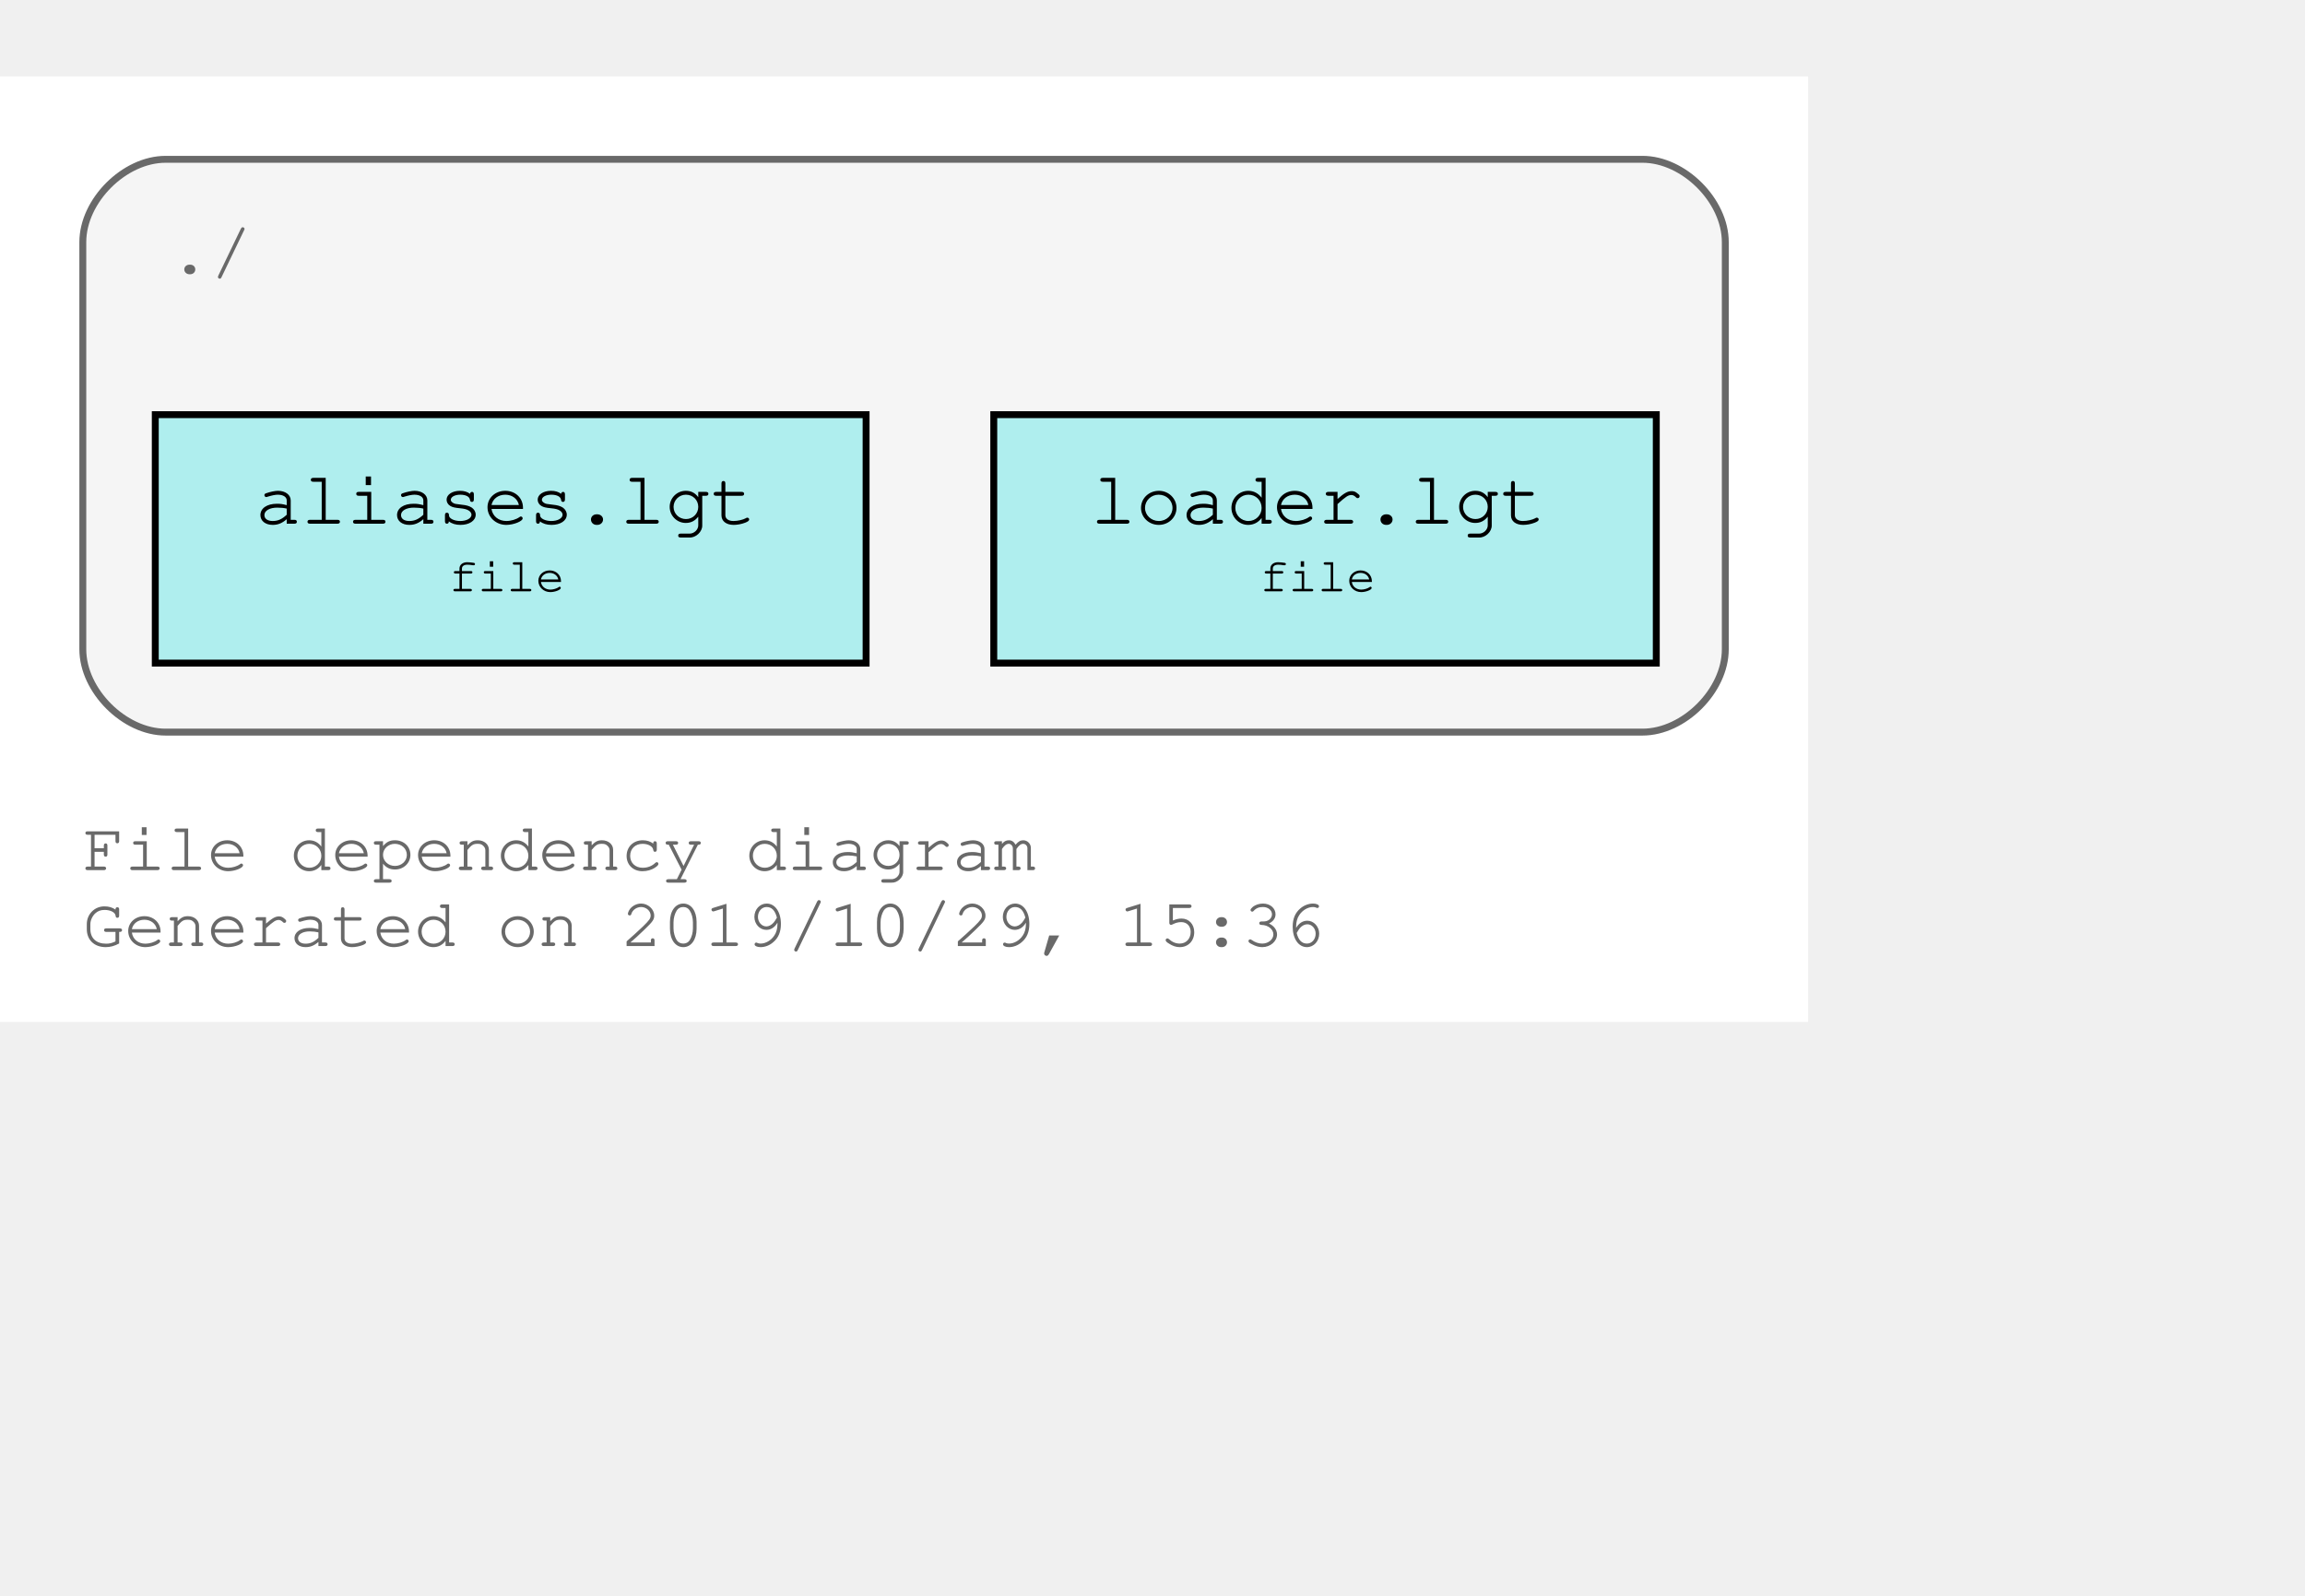
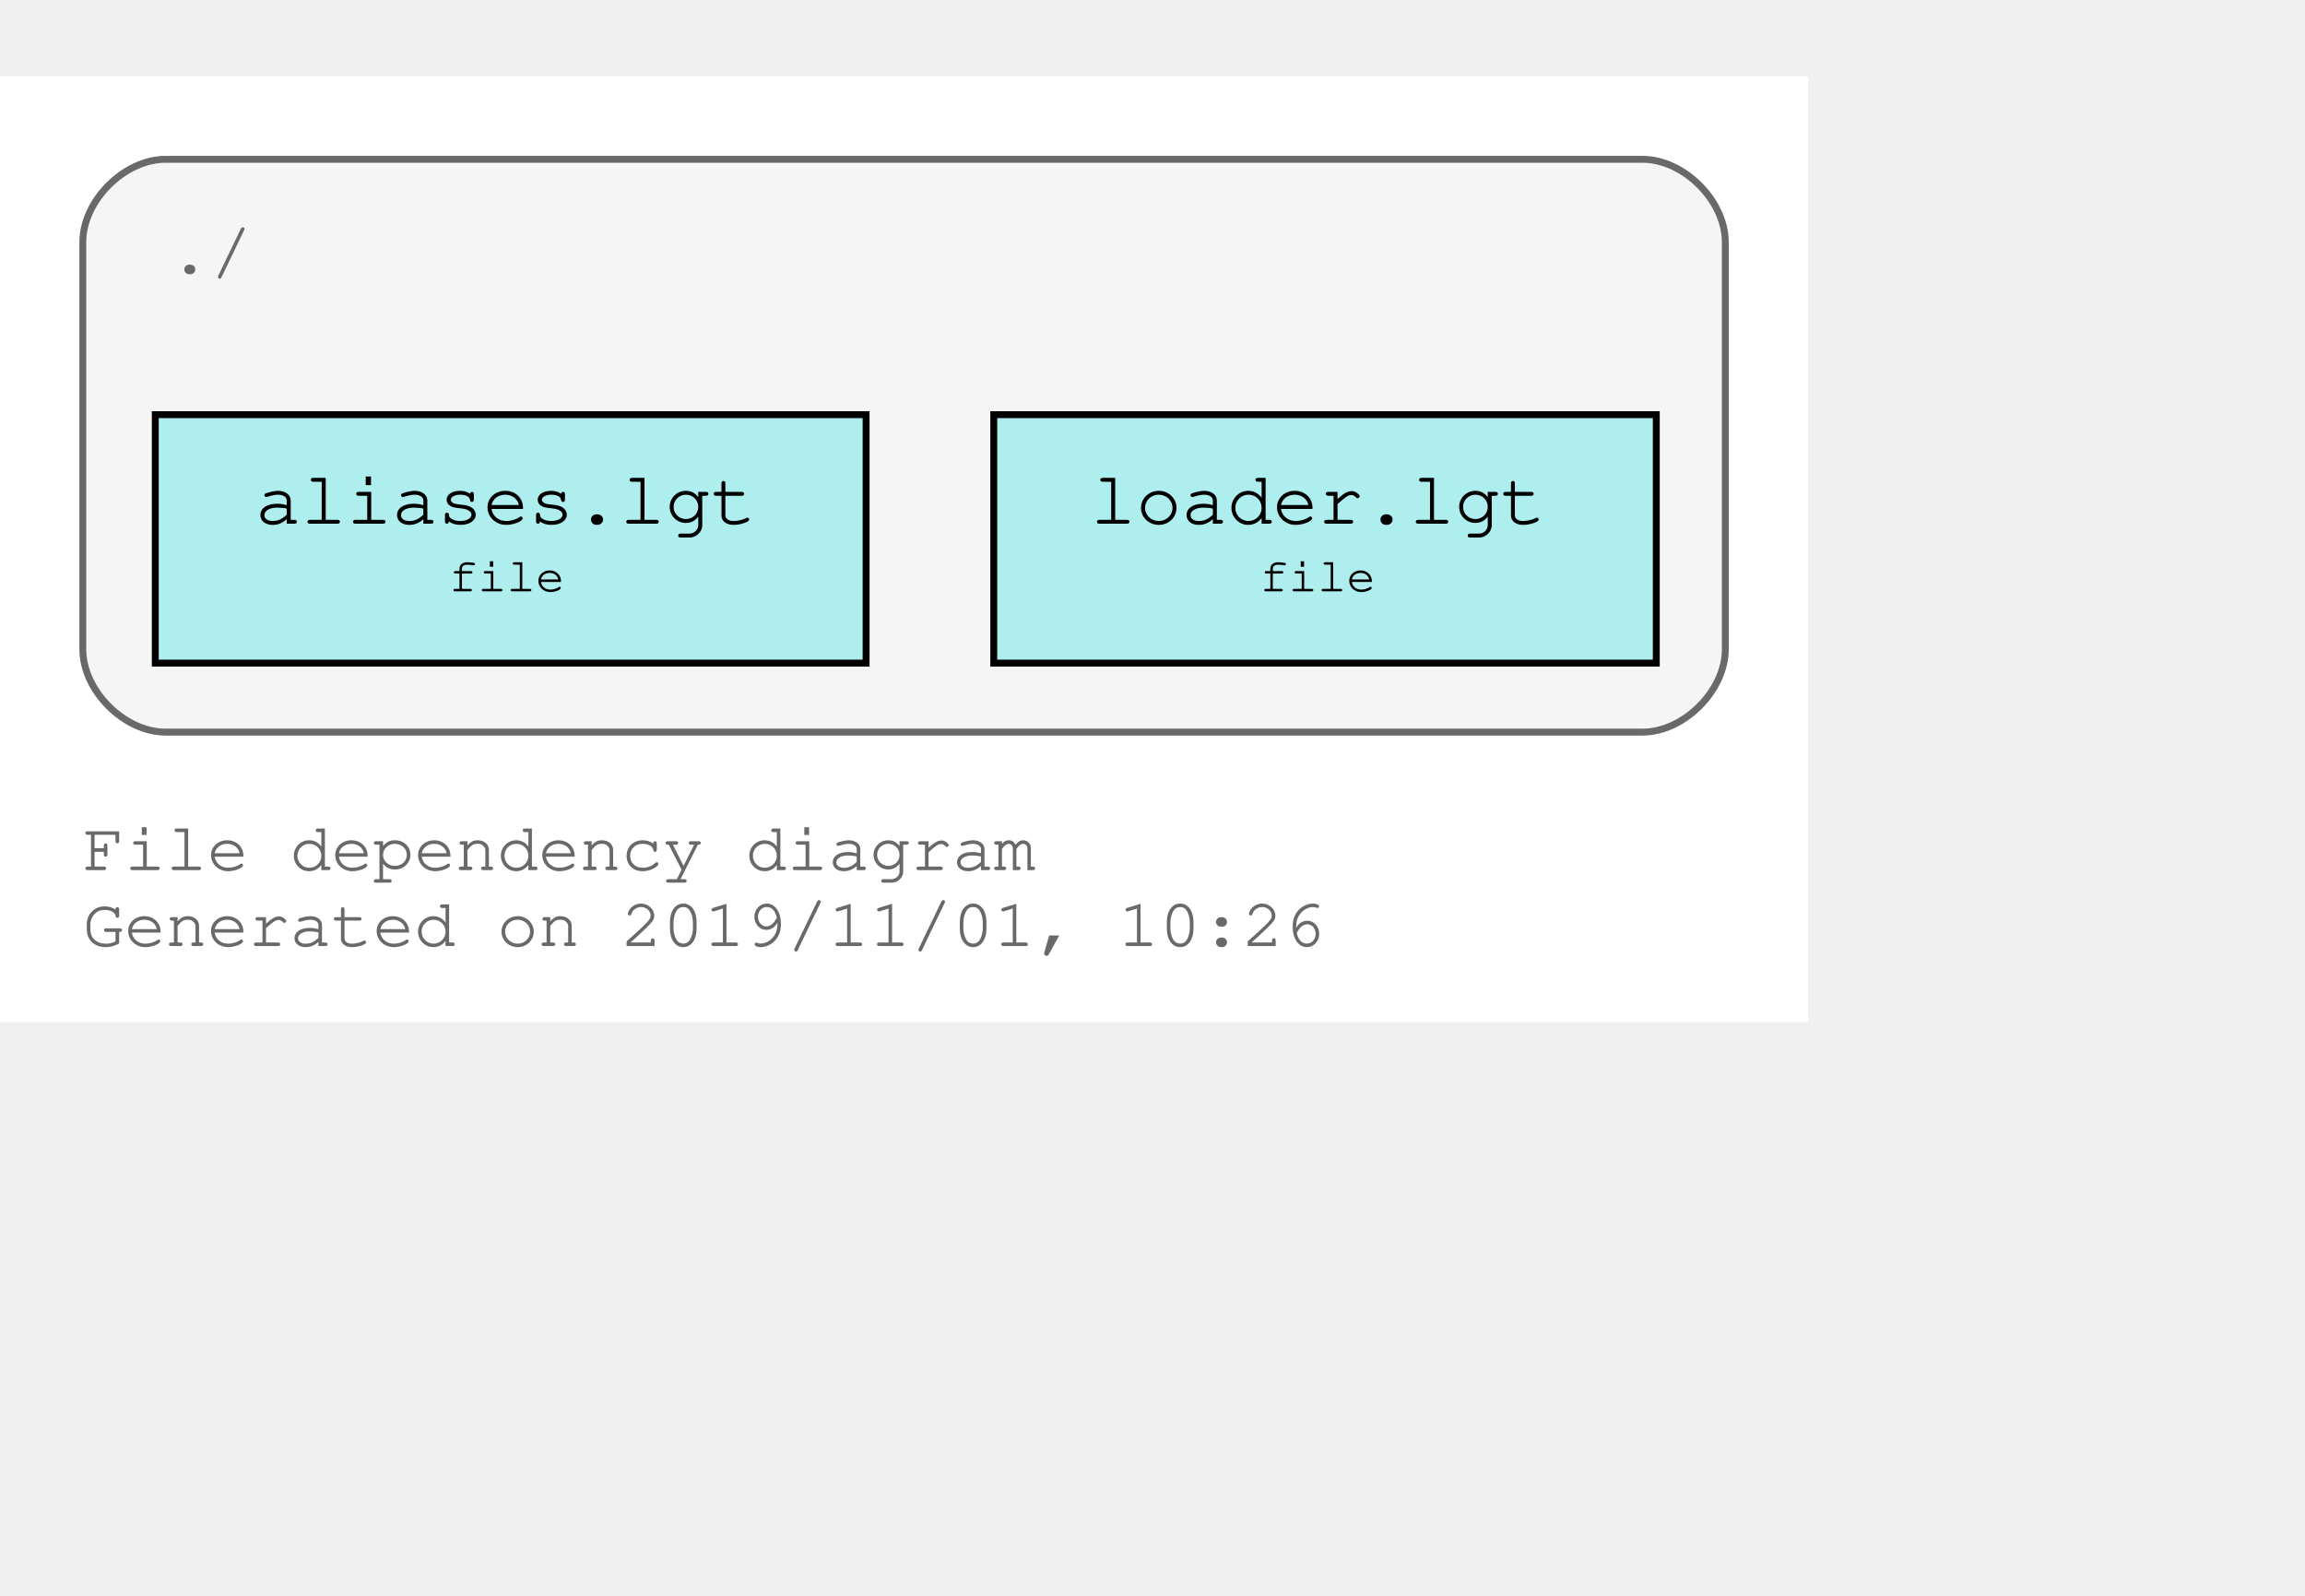
<svg xmlns="http://www.w3.org/2000/svg" xmlns:xlink="http://www.w3.org/1999/xlink" width="406pt" height="281pt" viewBox="72.00 72.00 334.00 209.00">
  <g id="graph0" class="graph" transform="scale(1 1) rotate(0) translate(76 205)">
    <polygon fill="#ffffff" stroke="transparent" points="-4,4 -4,-133 258,-133 258,4 -4,4" />
    <text text-anchor="start" x="8" y="-18" font-family="Courier,monospace" font-size="10.00" fill="#696969">File dependency diagram</text>
-     <text text-anchor="start" x="8" y="-7" font-family="Courier,monospace" font-size="10.00" fill="#696969">Generated on 2019/10/29, 15:36</text>
+     <text text-anchor="start" x="8" y="-7" font-family="Courier,monospace" font-size="10.00" fill="#696969">Generated on 2019/11/01, 10:26</text>
    <g id="clust1" class="cluster">
      <path fill="#f5f5f5" stroke="#696969" d="M20,-38C20,-38 234,-38 234,-38 240,-38 246,-44 246,-50 246,-50 246,-109 246,-109 246,-115 240,-121 234,-121 234,-121 20,-121 20,-121 14,-121 8,-115 8,-109 8,-109 8,-50 8,-50 8,-44 14,-38 20,-38" />
      <text text-anchor="start" x="20.5" y="-104.5" font-family="Courier,monospace" font-size="10.00" fill="#696969">./</text>
    </g>
    <g id="node1" class="node">
      <g id="a_node1">
        <a xlink:title="loader.lgt">
          <polygon fill="#afeeee" stroke="#000000" points="236,-84 140,-84 140,-48 236,-48 236,-84" />
          <text text-anchor="start" x="148" y="-68.8" font-family="Courier,monospace" font-size="9.00" fill="#000000"> </text>
          <text text-anchor="start" x="154" y="-68.2" font-family="Courier,monospace" font-size="11.00" fill="#000000">loader.lgt</text>
          <text text-anchor="start" x="222" y="-68.8" font-family="Courier,monospace" font-size="9.00" fill="#000000"> </text>
          <text text-anchor="start" x="148" y="-57.8" font-family="Courier,monospace" font-size="9.00" fill="#000000"> </text>
          <text text-anchor="start" x="178.5" y="-58.4" font-family="Courier,monospace" font-size="7.00" fill="#000000">file</text>
          <text text-anchor="start" x="222" y="-57.8" font-family="Courier,monospace" font-size="9.00" fill="#000000"> </text>
        </a>
      </g>
    </g>
    <g id="node2" class="node">
      <g id="a_node2">
        <a xlink:title="aliases.lgt">
          <polygon fill="#afeeee" stroke="#000000" points="121.5,-84 18.5,-84 18.5,-48 121.5,-48 121.5,-84" />
          <text text-anchor="start" x="27" y="-68.8" font-family="Courier,monospace" font-size="9.00" fill="#000000"> </text>
          <text text-anchor="start" x="33" y="-68.2" font-family="Courier,monospace" font-size="11.00" fill="#000000">aliases.lgt</text>
          <text text-anchor="start" x="108" y="-68.8" font-family="Courier,monospace" font-size="9.00" fill="#000000"> </text>
          <text text-anchor="start" x="27" y="-57.8" font-family="Courier,monospace" font-size="9.00" fill="#000000"> </text>
          <text text-anchor="start" x="61" y="-58.4" font-family="Courier,monospace" font-size="7.00" fill="#000000">file</text>
          <text text-anchor="start" x="108" y="-57.8" font-family="Courier,monospace" font-size="9.00" fill="#000000"> </text>
        </a>
      </g>
    </g>
  </g>
</svg>
